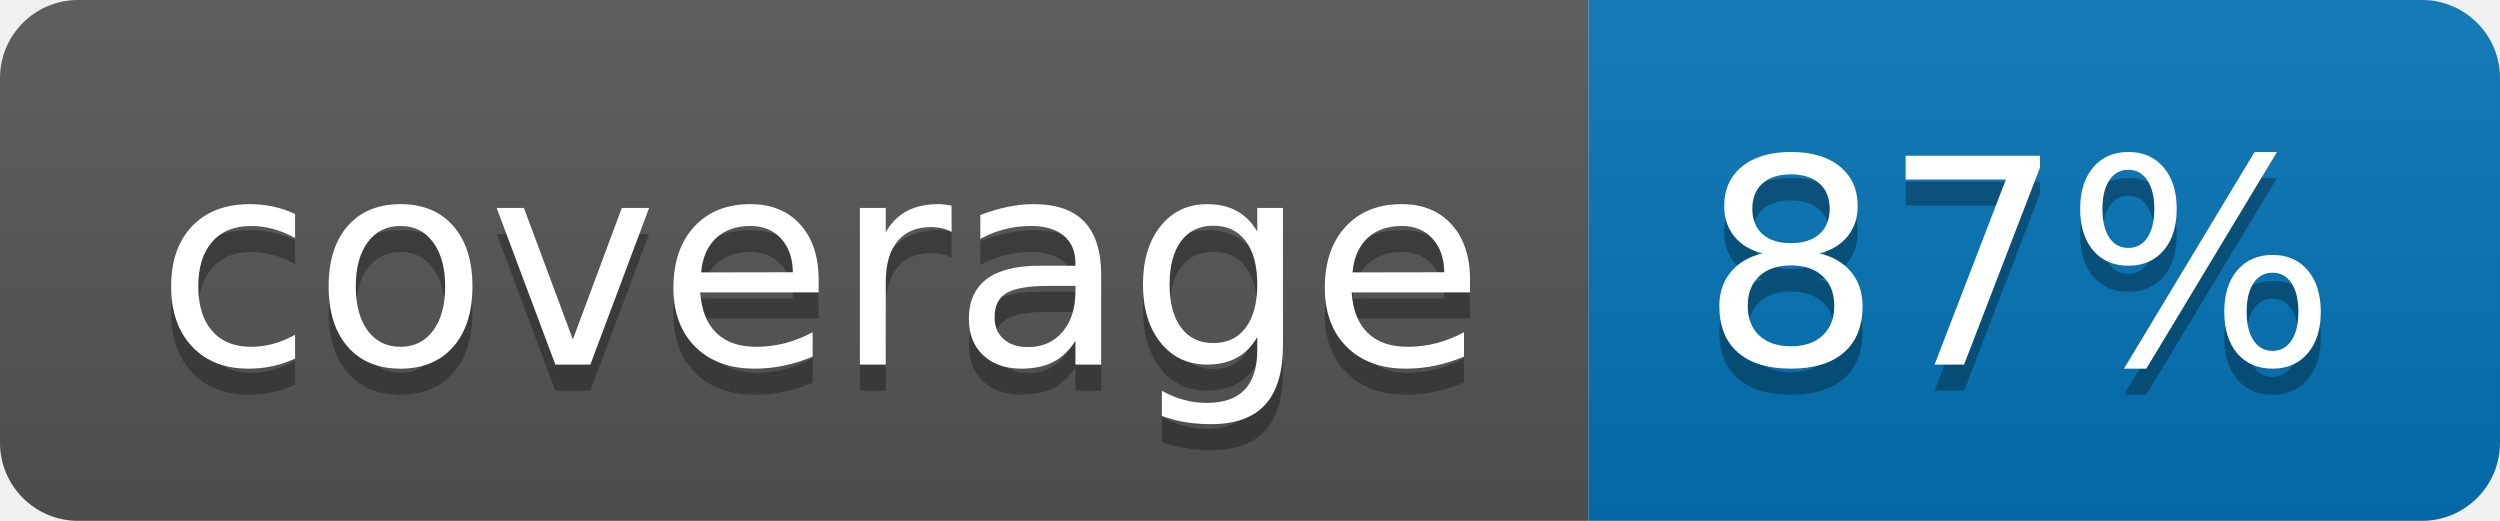
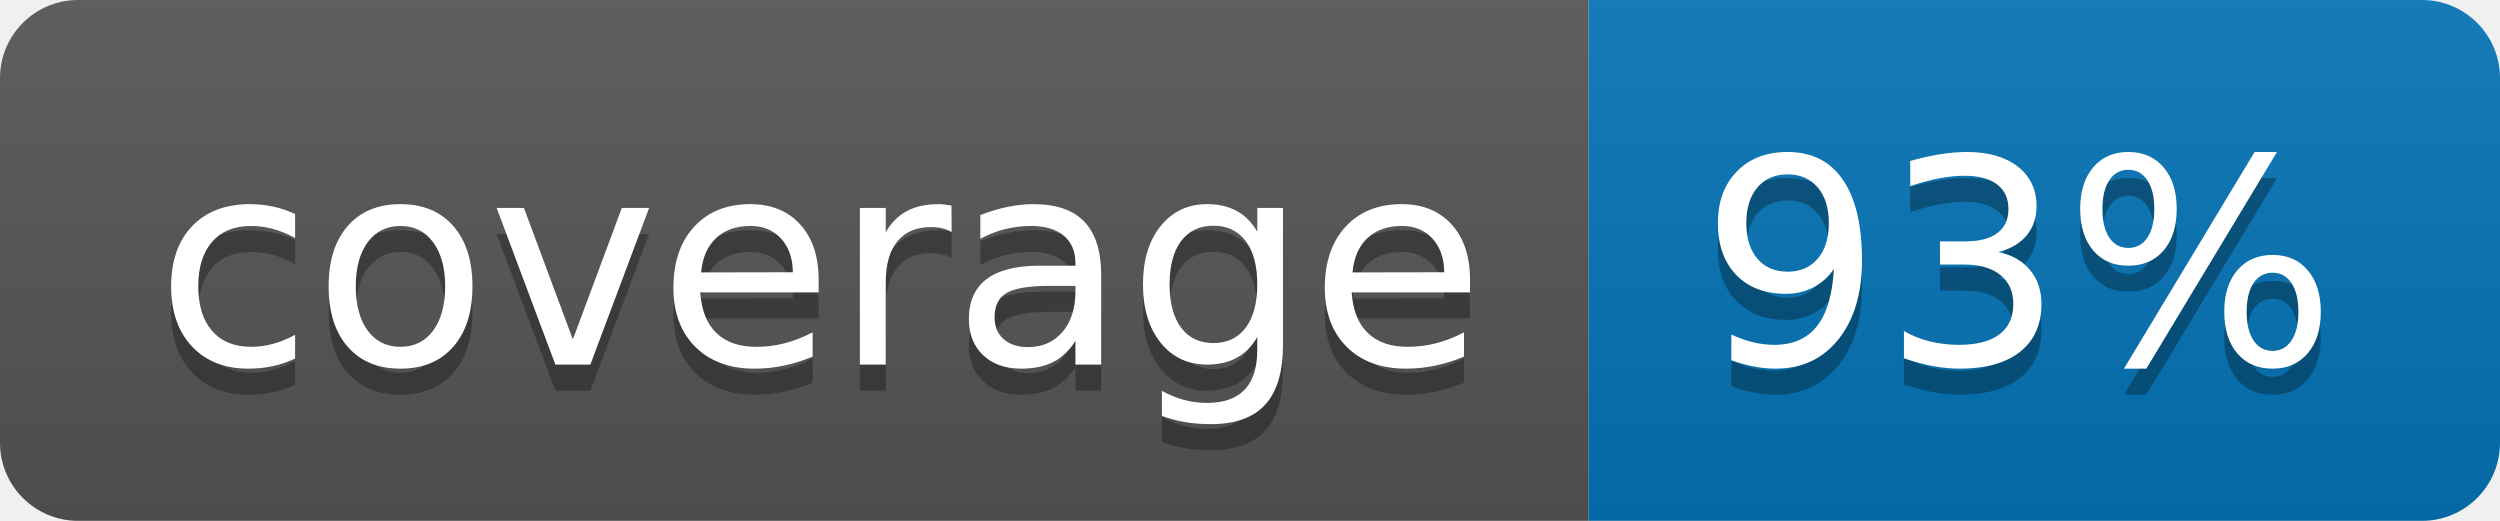
<svg xmlns="http://www.w3.org/2000/svg" width="96" height="20">
  <linearGradient id="b" x2="0" y2="100%">
    <stop offset="0" stop-color="#bbb" stop-opacity=".1" />
    <stop offset="1" stop-opacity=".1" />
  </linearGradient>
  <clipPath id="a">
    <rect width="96" height="20" rx="3" fill="#fff" />
  </clipPath>
  <g clip-path="url(#a)">
    <path fill="#555" d="M0 0h61v20H0z" />
    <path fill="#0374B5" d="M61 0h35v20H61z" />
    <path fill="url(#b)" d="M0 0h96v20H0z" />
  </g>
  <g fill="#fff" text-anchor="middle" font-family="DejaVu Sans,Verdana,Geneva,sans-serif" font-size="110">
    <text x="315" y="150" fill="#010101" fill-opacity=".3" transform="scale(.1)" textLength="510">coverage</text>
    <text x="315" y="140" transform="scale(.1)" textLength="510">coverage</text>
-     <text x="775" y="150" fill="#010101" fill-opacity=".3" transform="scale(.1)" textLength="250">87%</text>
-     <text x="775" y="140" transform="scale(.1)" textLength="250">87%</text>
+     <text x="775" y="150" fill="#010101" fill-opacity=".3" transform="scale(.1)" textLength="250">93%</text>
+     <text x="775" y="140" transform="scale(.1)" textLength="250">93%</text>
  </g>
</svg>
